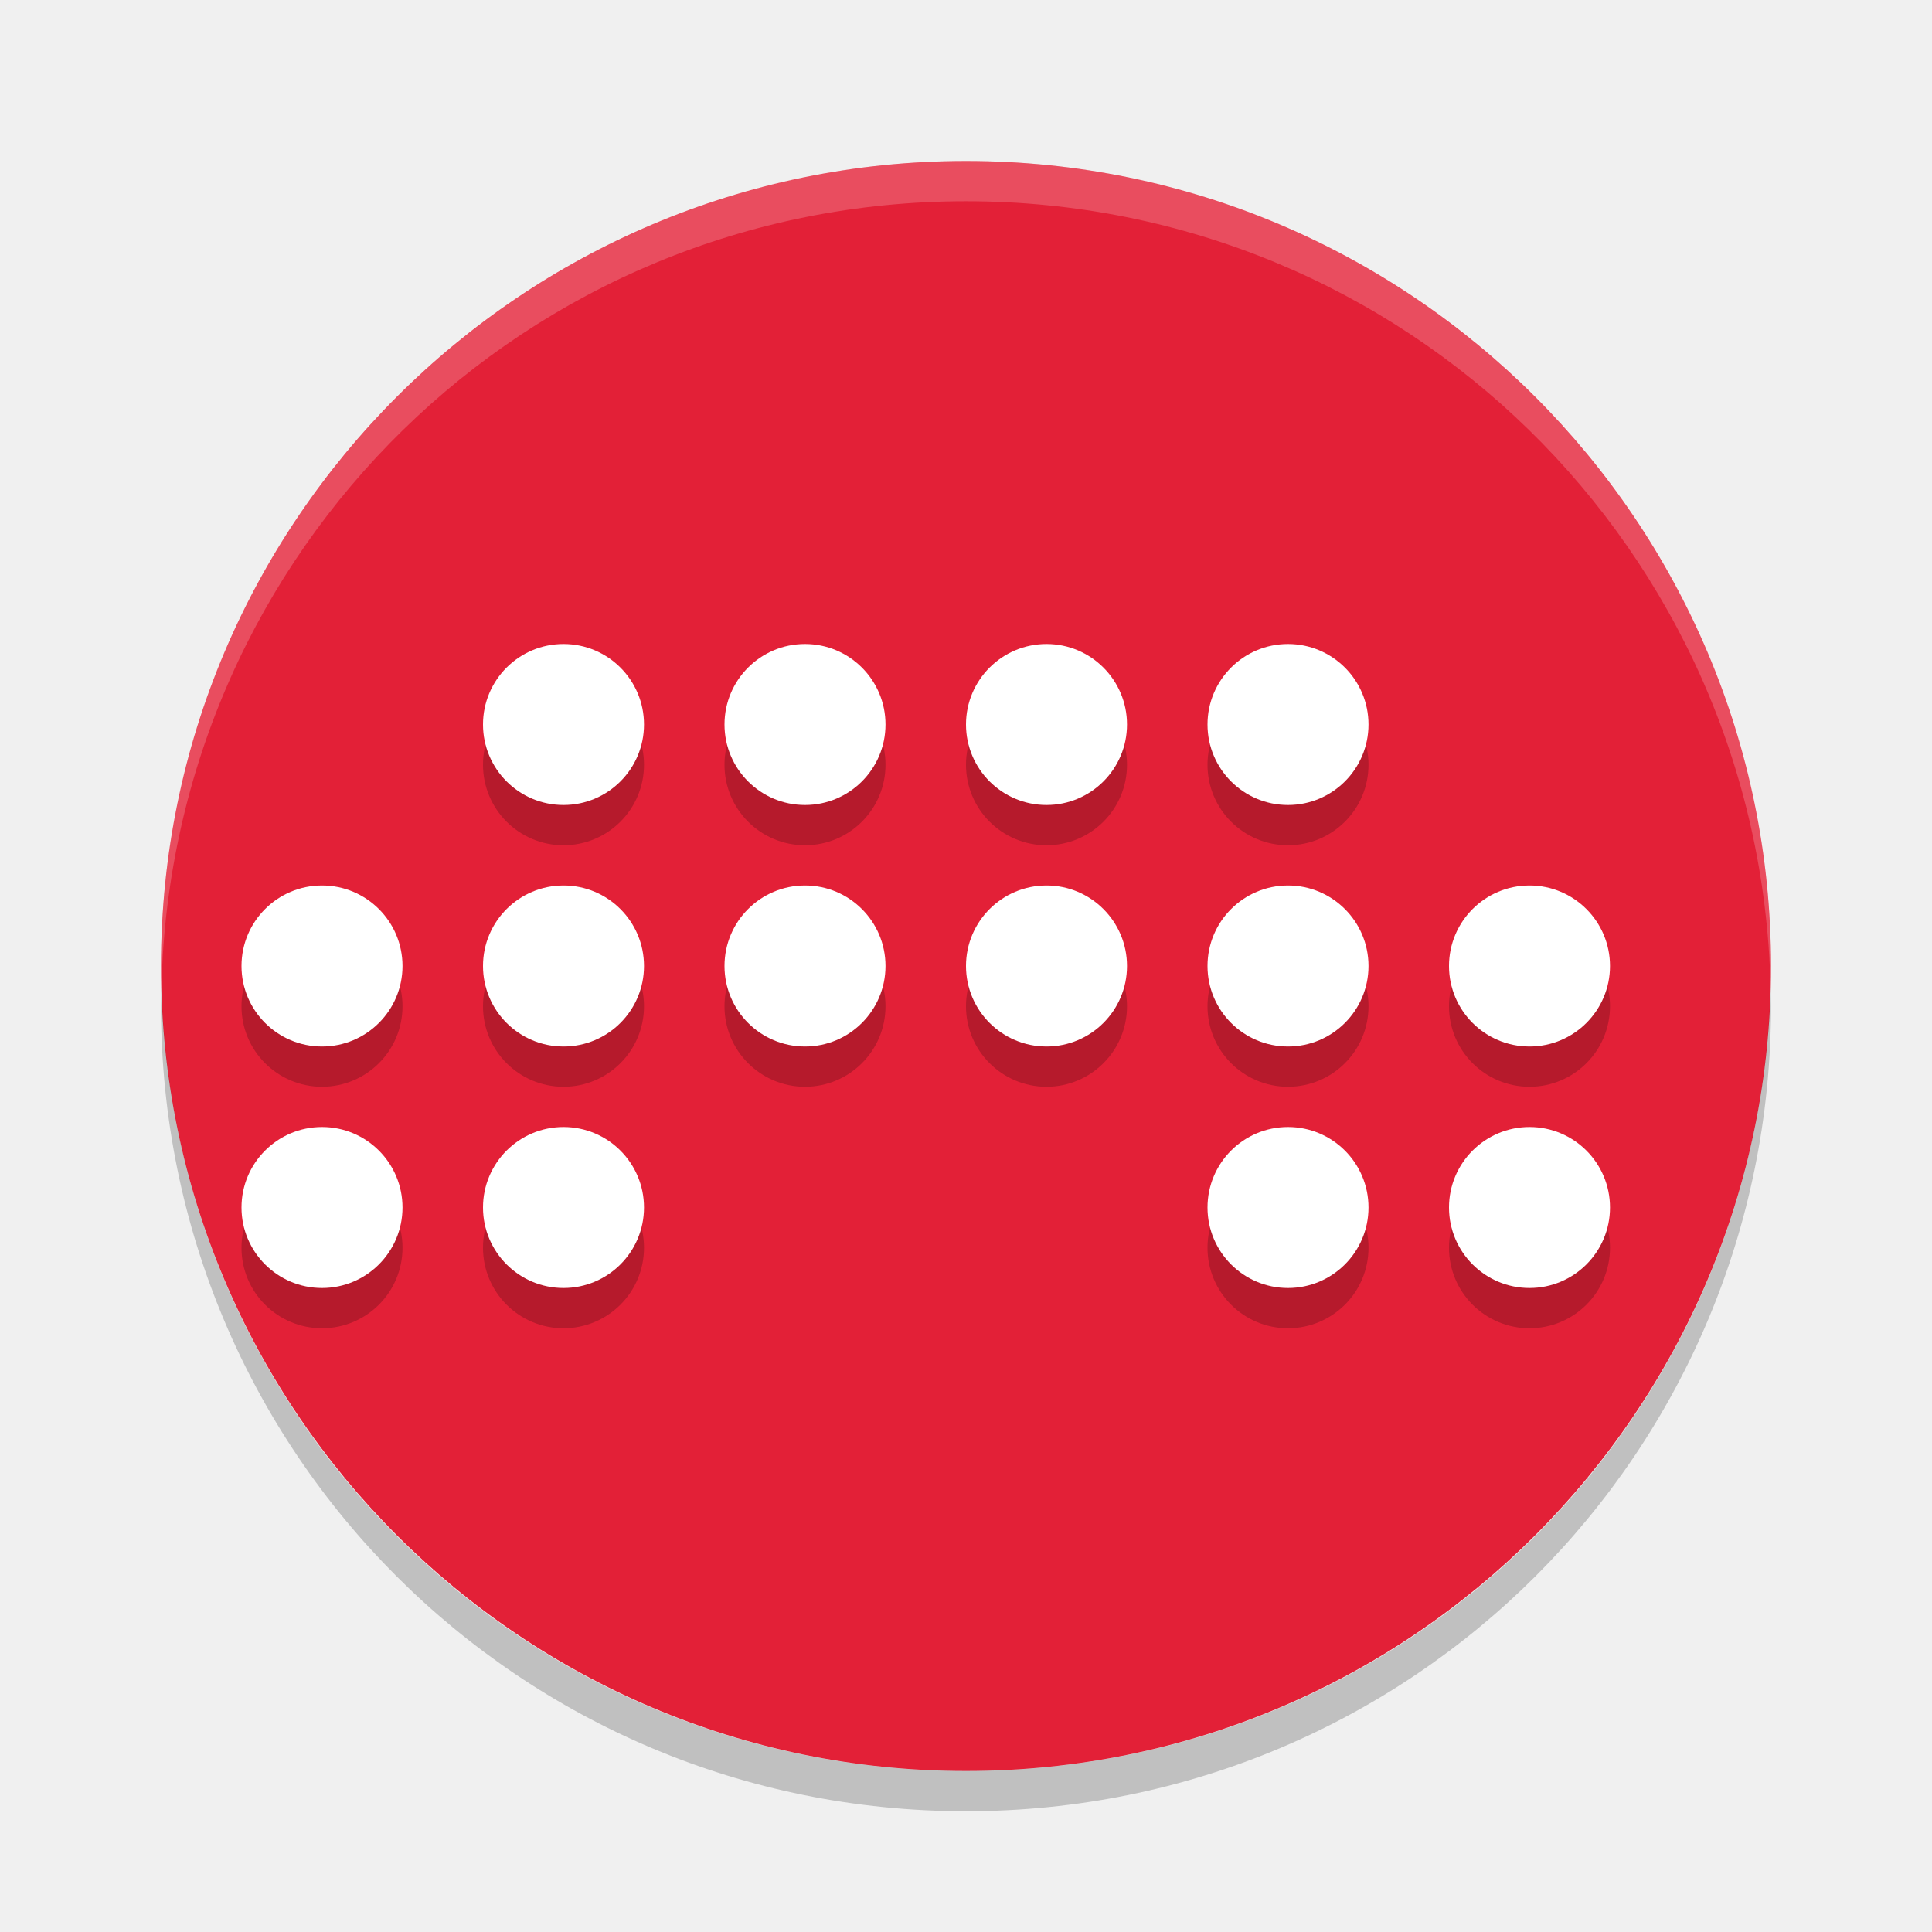
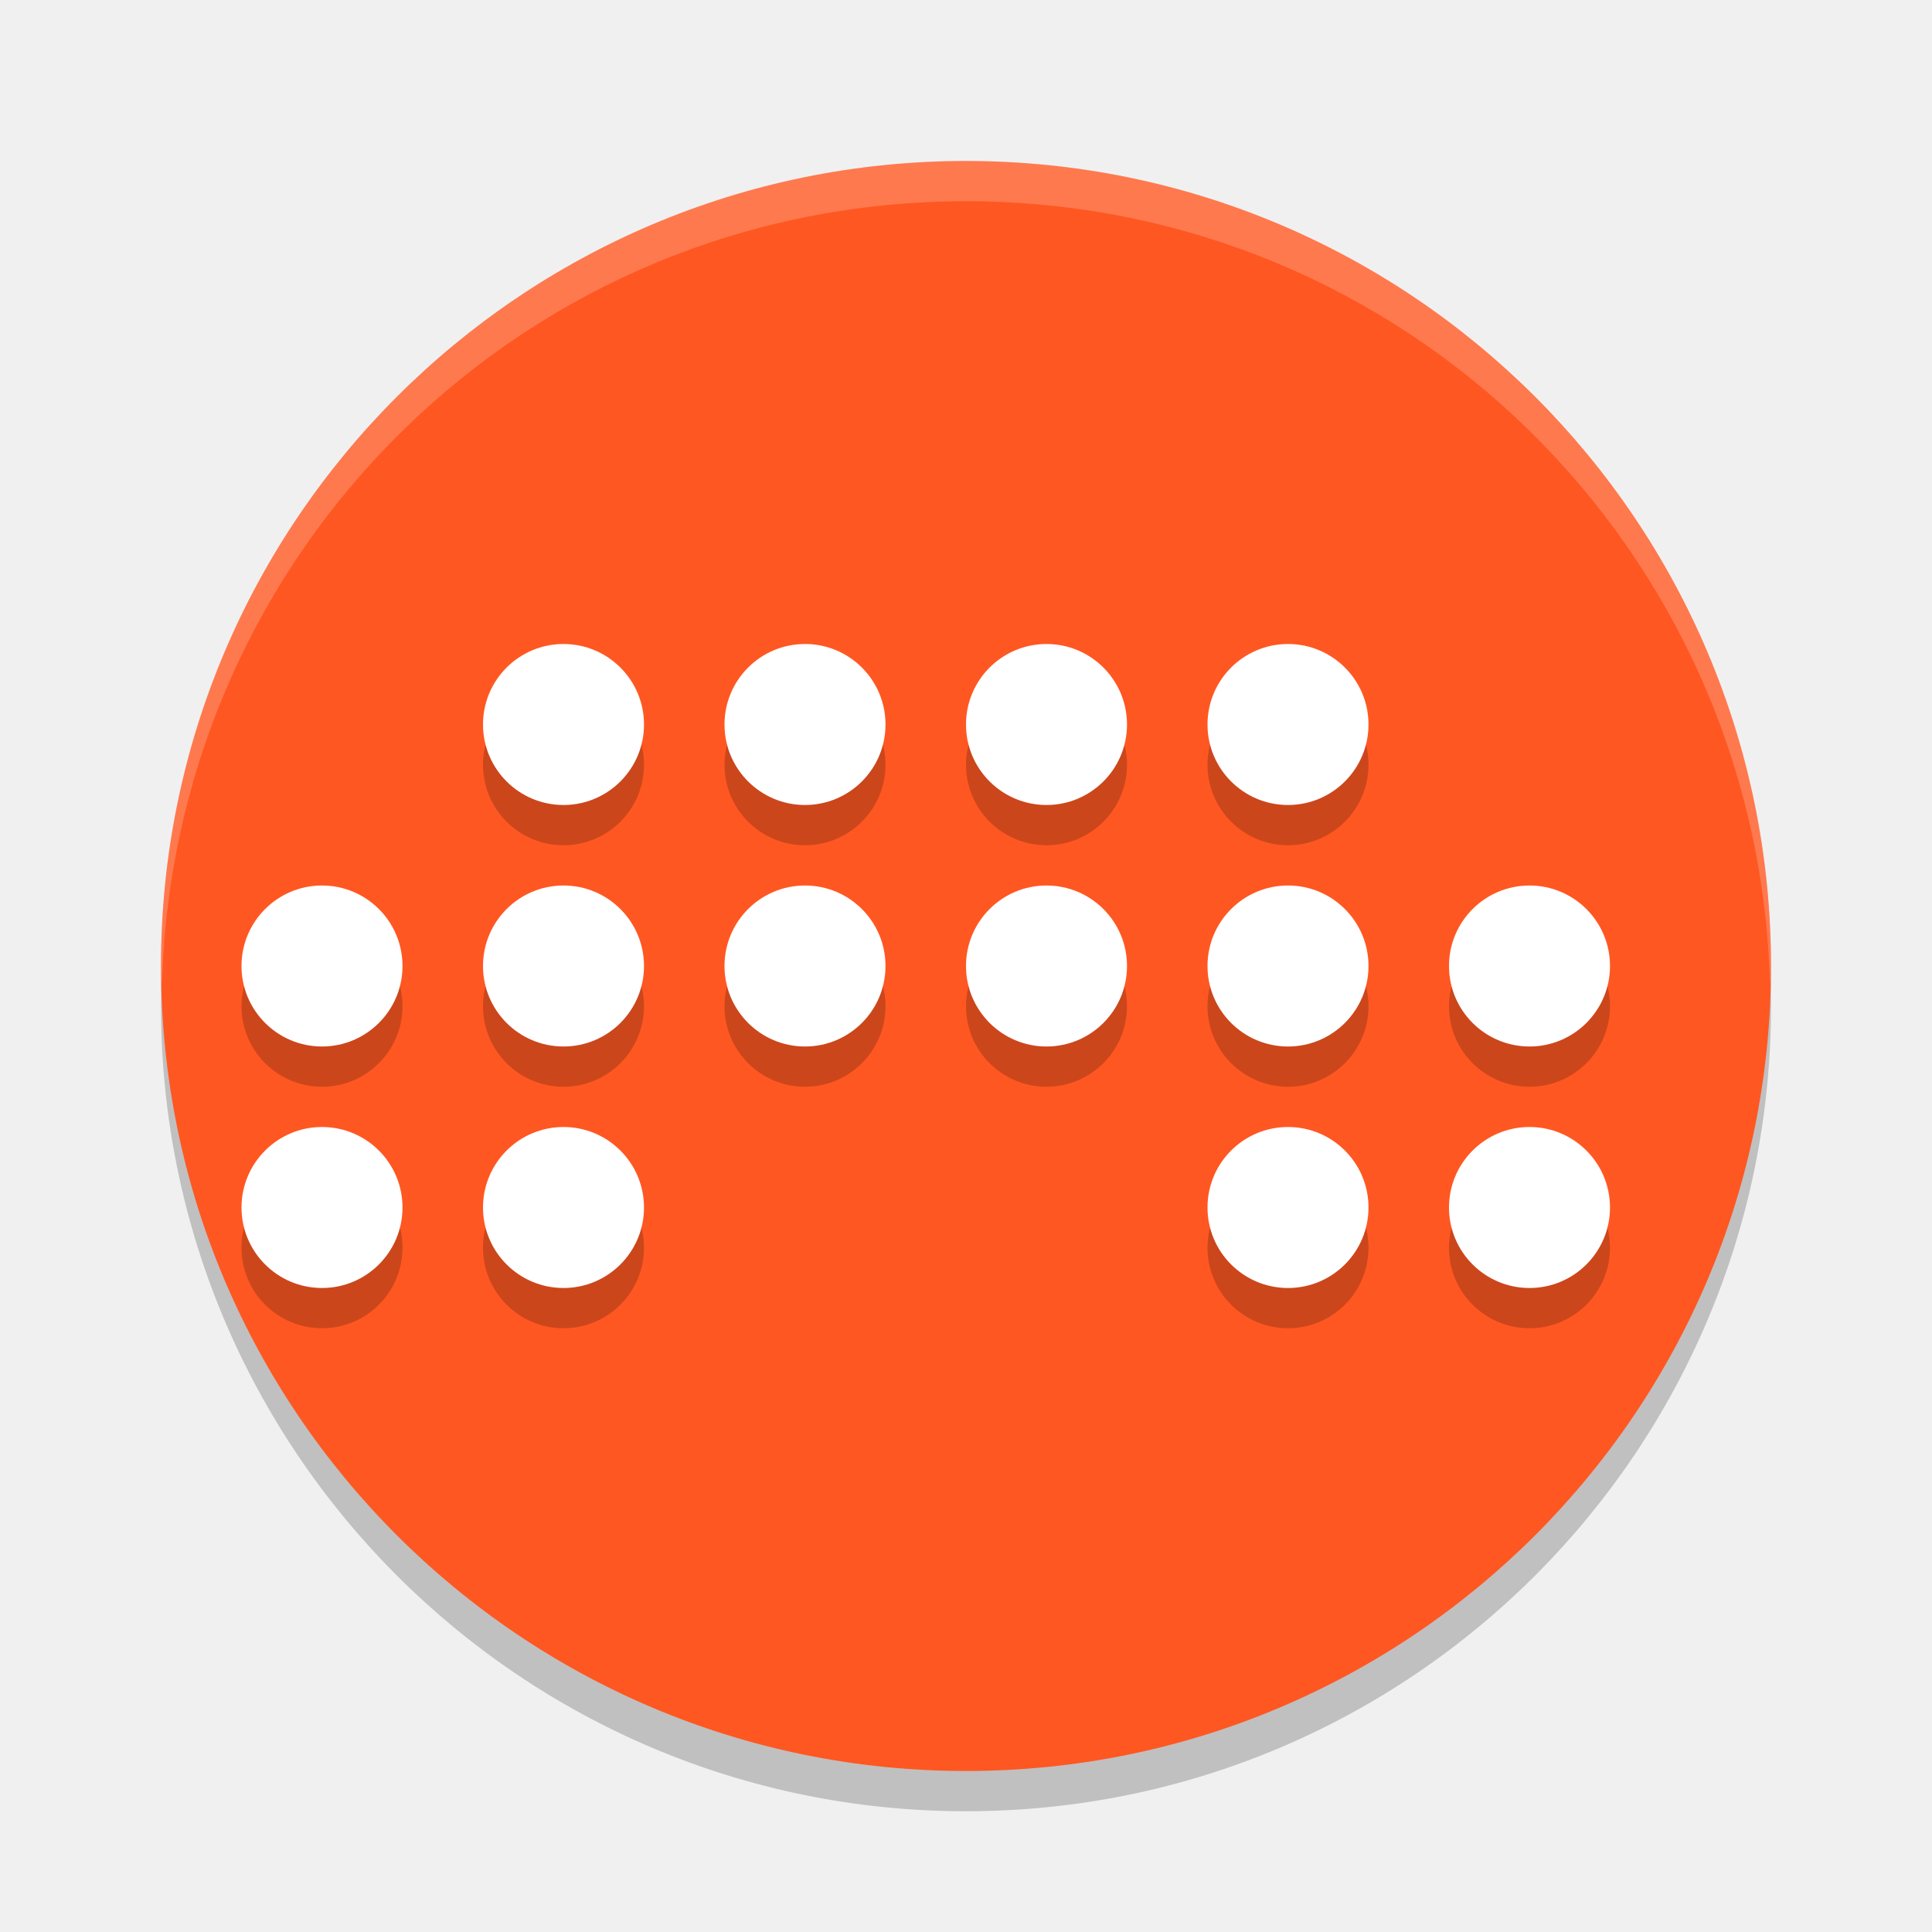
<svg xmlns="http://www.w3.org/2000/svg" width="24" height="24" version="1">
-   <g transform="translate(1,1)">
-     <rect fill="#e32037" width="20" height="20" x="-21" y="-21" rx="10" ry="10" transform="matrix(0,-1,-1,0,0,0)" />
-     <path fill="#fff" opacity=".2" d="m11 1c-5.54 0-10 4.46-10 10 0 0.084 0.004 0.166 0.006 0.25 0.132-5.423 4.538-9.75 9.994-9.75 5.456 0 9.862 4.327 9.994 9.75 0.002-0.083 0.006-0.166 0.006-0.25 0-5.54-4.46-10-10-10z" />
-     <path opacity=".2" d="m1.006 11.25c-0.002 0.084-0.006 0.166-0.006 0.25 0 5.54 4.46 10 10 10s10-4.46 10-10c0-0.084-0.004-0.167-0.006-0.25-0.132 5.423-4.538 9.75-9.994 9.75s-9.862-4.327-9.994-9.75z" />
-     <g opacity=".2" transform="translate(-2 -1.5)">
-       <circle cx="8" cy="10" r="1" />
-       <circle cx="11" cy="10" r="1" />
-       <circle cx="14" cy="10" r="1" />
-       <circle cx="17" cy="10" r="1" />
-       <circle cx="8" cy="13" r="1" />
-       <circle cx="11" cy="13" r="1" />
-       <circle cx="14" cy="13" r="1" />
-       <circle cx="17" cy="13" r="1" />
-       <circle cx="5" cy="13" r="1" />
-       <circle cx="20" cy="13" r="1" />
-       <circle cx="8" cy="16" r="1" />
-       <circle cx="17" cy="16" r="1" />
-       <circle cx="5" cy="16" r="1" />
-       <circle cx="20" cy="16" r="1" />
-     </g>
-     <g fill="#fff" transform="translate(-2 -2)">
-       <circle cx="8" cy="10" r="1" />
-       <circle cx="11" cy="10" r="1" />
-       <circle cx="14" cy="10" r="1" />
-       <circle cx="17" cy="10" r="1" />
-       <circle cx="8" cy="13" r="1" />
-       <circle cx="11" cy="13" r="1" />
-       <circle cx="14" cy="13" r="1" />
-       <circle cx="17" cy="13" r="1" />
-       <circle cx="5" cy="13" r="1" />
-       <circle cx="20" cy="13" r="1" />
-       <circle cx="8" cy="16" r="1" />
-       <circle cx="17" cy="16" r="1" />
-       <circle cx="5" cy="16" r="1" />
-       <circle cx="20" cy="16" r="1" />
-     </g>
+   <rect style="opacity:0.2" width="20" height="20" x="2" y="2.5" rx="10" ry="10" />
+   <rect style="fill:#ff5722" width="20" height="20" x="2" y="2" rx="10" ry="10" />
+   <g style="opacity:0.2">
+     <circle cx="7" cy="9.5" r="1" />
+     <circle cx="10" cy="9.5" r="1" />
+     <circle cx="13" cy="9.5" r="1" />
+     <circle cx="16" cy="9.5" r="1" />
+     <circle cx="7" cy="12.5" r="1" />
+     <circle cx="10" cy="12.5" r="1" />
+     <circle cx="13" cy="12.5" r="1" />
+     <circle cx="16" cy="12.5" r="1" />
+     <circle cx="4" cy="12.5" r="1" />
+     <circle cx="19" cy="12.5" r="1" />
+     <circle cx="7" cy="15.5" r="1" />
+     <circle cx="16" cy="15.5" r="1" />
+     <circle cx="4" cy="15.5" r="1" />
+     <circle cx="19" cy="15.5" r="1" />
  </g>
+   <g style="fill:#ffffff">
+     <circle cx="7" cy="9" r="1" />
+     <circle cx="10" cy="9" r="1" />
+     <circle cx="13" cy="9" r="1" />
+     <circle cx="16" cy="9" r="1" />
+     <circle cx="7" cy="12" r="1" />
+     <circle cx="10" cy="12" r="1" />
+     <circle cx="13" cy="12" r="1" />
+     <circle cx="16" cy="12" r="1" />
+     <circle cx="4" cy="12" r="1" />
+     <circle cx="19" cy="12" r="1" />
+     <circle cx="7" cy="15" r="1" />
+     <circle cx="16" cy="15" r="1" />
+     <circle cx="4" cy="15" r="1" />
+     <circle cx="19" cy="15" r="1" />
+   </g>
+   <path style="fill:#ffffff;opacity:0.2" d="M 12 2 C 6.46 2 2 6.46 2 12 C 2 12.084 2.01 12.166 2.012 12.25 C 2.145 6.828 6.544 2.5 12 2.5 C 17.456 2.5 21.855 6.828 21.988 12.25 C 21.99 12.166 22 12.084 22 12 C 22 6.46 17.54 2 12 2 z" />
</svg>
